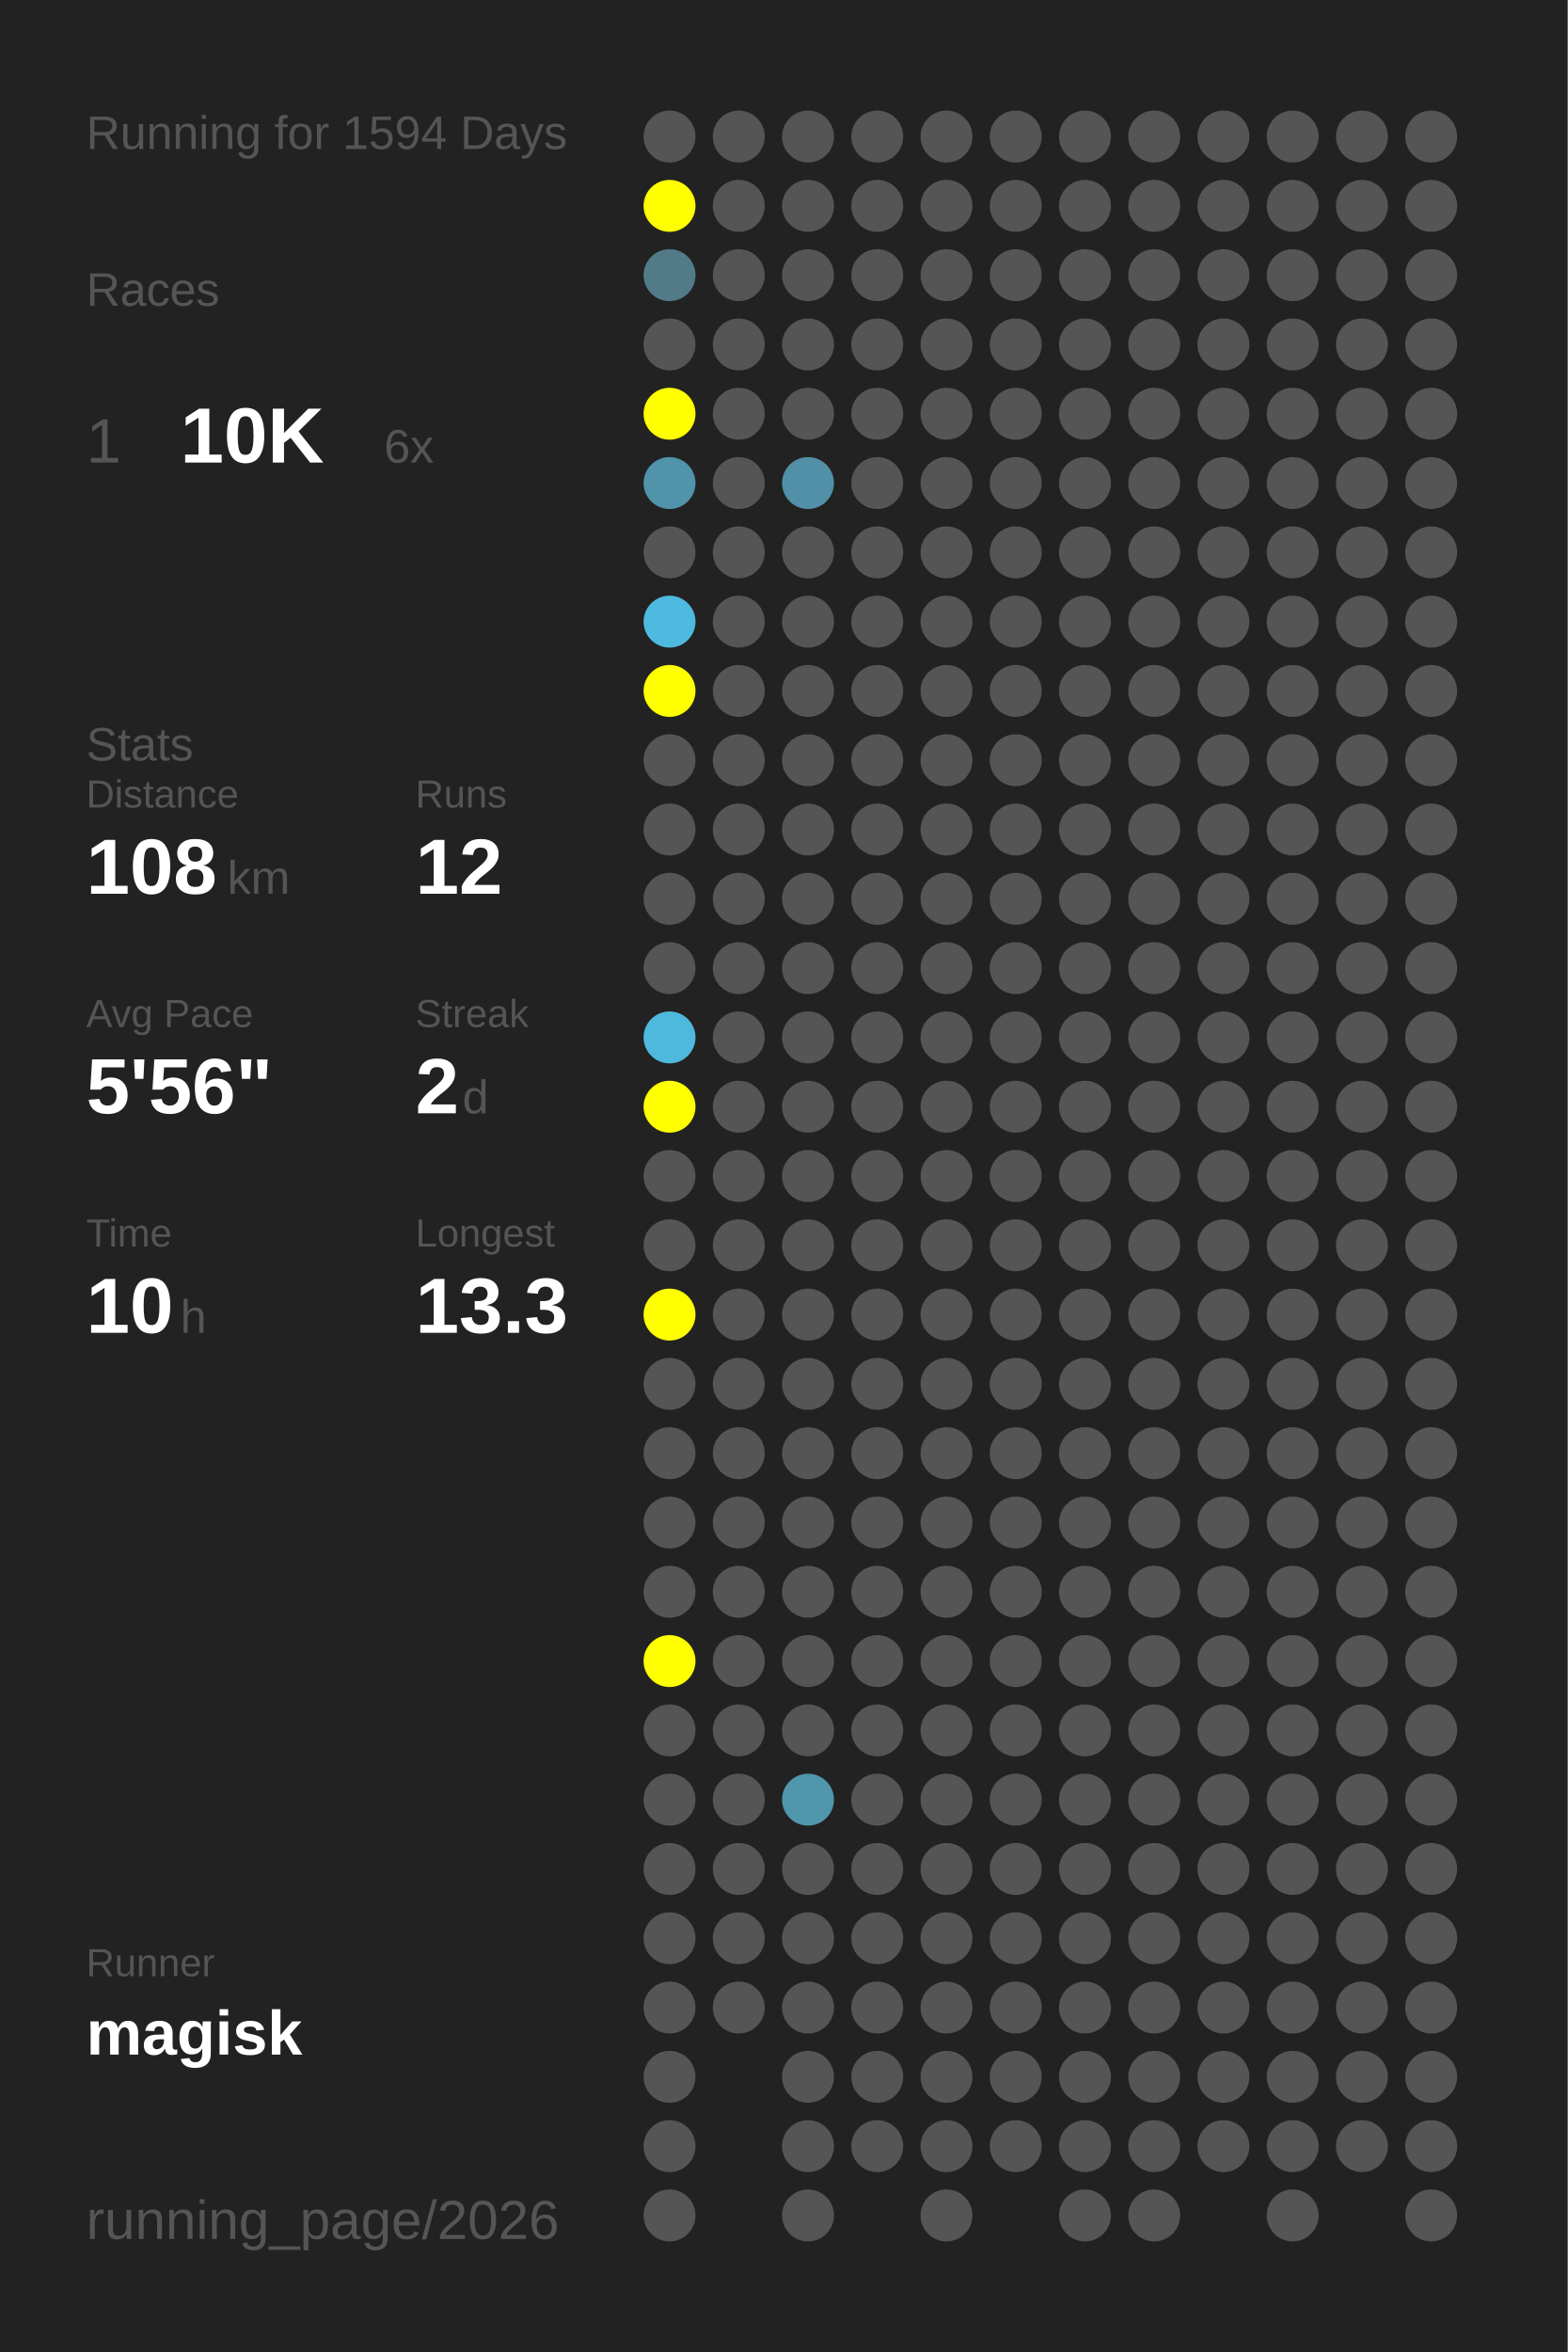
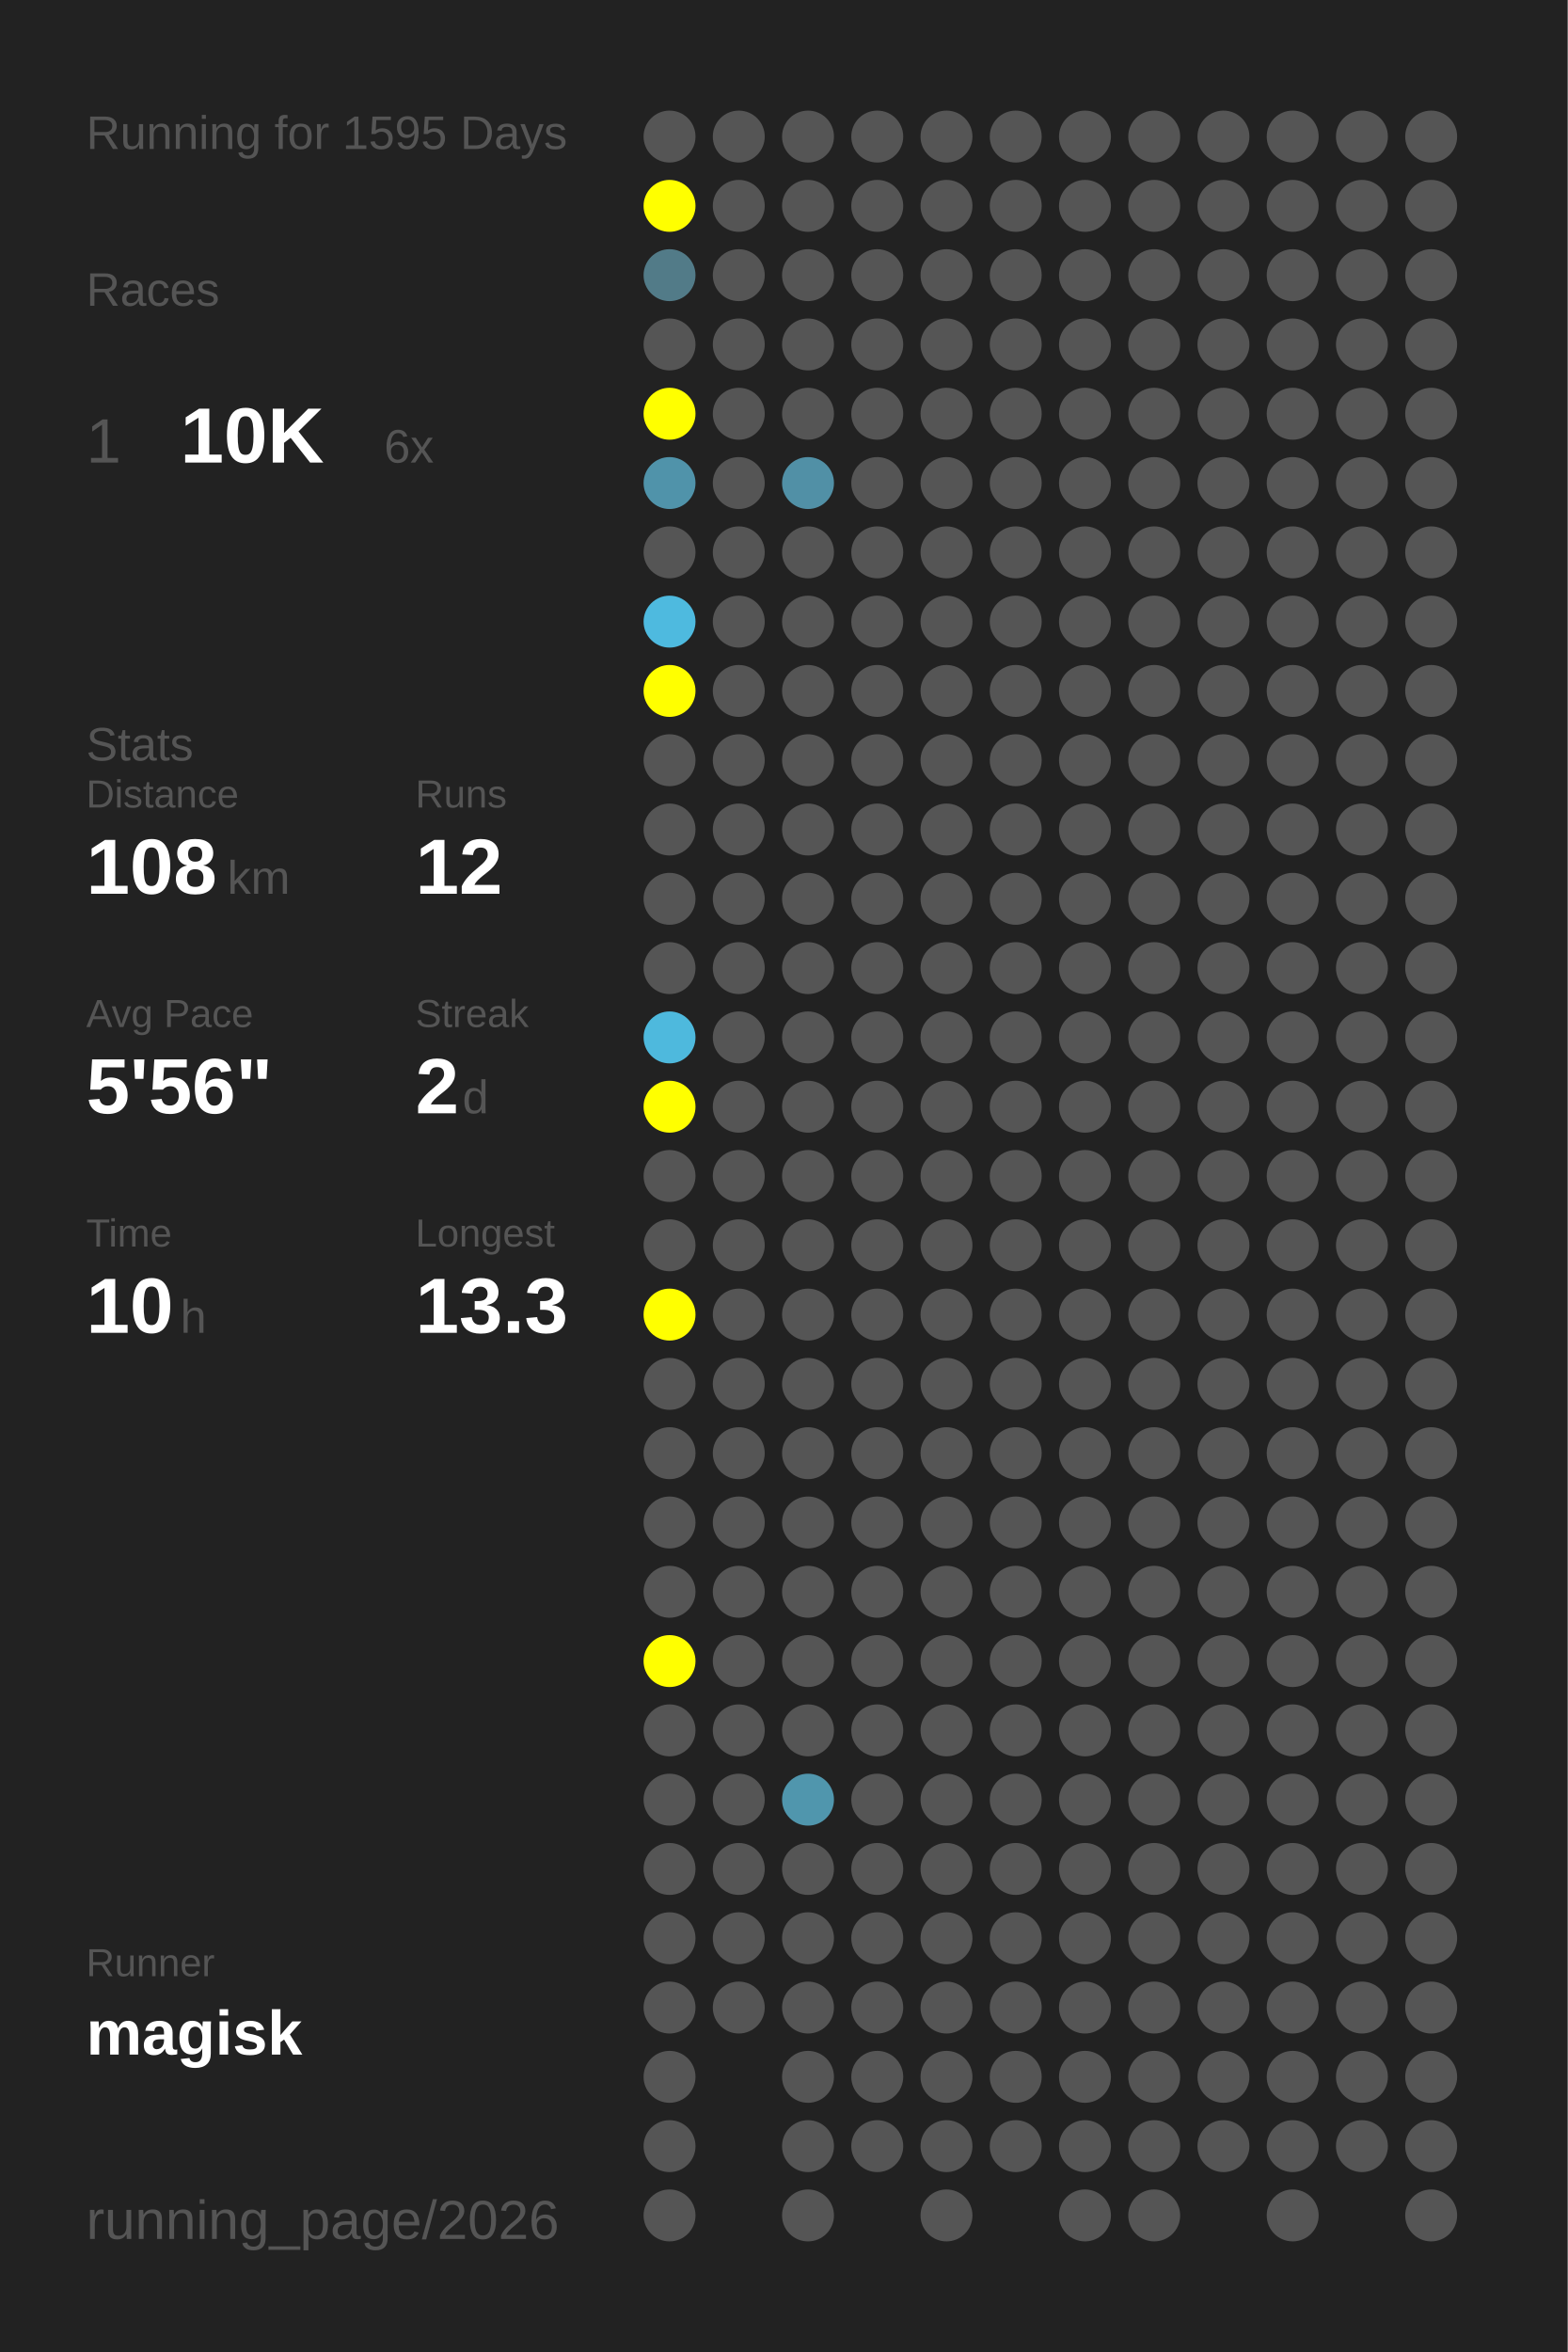
<svg xmlns="http://www.w3.org/2000/svg" baseProfile="full" height="300mm" version="1.1" viewBox="0,0,200,300" width="200mm">
  <defs />
  <rect fill="#222222" height="300" width="200" x="0" y="0" />
-   <text fill="#555555" style="font-size:6px; font-family:Arial;" x="11" y="19">Running for 1594 Days</text>
+   <text fill="#555555" style="font-size:6px; font-family:Arial;" x="11" y="19">Running for 1595 Days</text>
  <text fill="#555555" style="font-size:6px; font-family:Arial;" x="11" y="39">Races</text>
  <text fill="#555555" style="font-size:8px; font-family:Arial;" x="11" y="59">1</text>
  <text fill="#FFFFFF" style="font-size:10px; font-family:Arial; font-weight:bold;" x="23" y="59">10K</text>
  <text fill="#555555" style="font-size:6px; font-family:Arial;" x="49" y="59">6x</text>
  <text fill="#555555" style="font-size:6px; font-family:Arial;" x="11" y="97">Stats</text>
  <text fill="#555555" style="font-size:5px; font-family:Arial;" x="11" y="103">Distance</text>
  <text fill="#FFFFFF" style="font-size:10px; font-family:Arial; font-weight:bold;" x="11" y="114">108</text>
  <text fill="#555555" style="font-size:6px; font-family:Arial;" x="29" y="114">km</text>
  <text fill="#555555" style="font-size:5px; font-family:Arial;" x="53" y="103">Runs</text>
  <text fill="#FFFFFF" style="font-size:10px; font-family:Arial; font-weight:bold;" x="53" y="114">12</text>
  <text fill="#555555" style="font-size:5px; font-family:Arial;" x="11" y="131">Avg Pace</text>
  <text fill="#FFFFFF" style="font-size:10px; font-family:Arial; font-weight:bold;" x="11" y="142">5'56"</text>
  <text fill="#555555" style="font-size:5px; font-family:Arial;" x="53" y="131">Streak</text>
  <text fill="#FFFFFF" style="font-size:10px; font-family:Arial; font-weight:bold;" x="53" y="142">2</text>
  <text fill="#555555" style="font-size:6px; font-family:Arial;" x="59" y="142">d</text>
  <text fill="#555555" style="font-size:5px; font-family:Arial;" x="11" y="159">Time</text>
  <text fill="#FFFFFF" style="font-size:10px; font-family:Arial; font-weight:bold;" x="11" y="170">10</text>
  <text fill="#555555" style="font-size:6px; font-family:Arial;" x="23" y="170">h</text>
  <text fill="#555555" style="font-size:5px; font-family:Arial;" x="53" y="159">Longest</text>
  <text fill="#FFFFFF" style="font-size:10px; font-family:Arial; font-weight:bold;" x="53" y="170">13.3</text>
  <text fill="#555555" style="font-size:5px; font-family:Arial;" x="11" y="252.065">Runner</text>
  <text fill="#FFFFFF" style="font-size:8px; font-family:Arial; font-weight:bold;" x="11" y="262.065">magisk</text>
  <text fill="#555555" style="font-size:7px; font-family:Arial;" x="11" y="285.581">running_page/2026</text>
  <circle cx="85.417" cy="17.419" fill="#555555" r="3.312" />
  <circle cx="85.417" cy="26.258" fill="#FFFF00" r="3.312" />
  <circle cx="85.417" cy="35.097" fill="#527b88" r="3.312" />
  <circle cx="85.417" cy="43.935" fill="#555555" r="3.312" />
  <circle cx="85.417" cy="52.774" fill="#FFFF00" r="3.312" />
  <circle cx="85.417" cy="61.613" fill="#5093aa" r="3.312" />
  <circle cx="85.417" cy="70.452" fill="#555555" r="3.312" />
  <circle cx="85.417" cy="79.29" fill="#4ebadf" r="3.312" />
  <circle cx="85.417" cy="88.129" fill="#FFFF00" r="3.312" />
  <circle cx="85.417" cy="96.968" fill="#555555" r="3.312" />
  <circle cx="85.417" cy="105.806" fill="#555555" r="3.312" />
  <circle cx="85.417" cy="114.645" fill="#555555" r="3.312" />
  <circle cx="85.417" cy="123.484" fill="#555555" r="3.312" />
  <circle cx="85.417" cy="132.323" fill="#4eb9dd" r="3.312" />
  <circle cx="85.417" cy="141.161" fill="#FFFF00" r="3.312" />
  <circle cx="85.417" cy="150" fill="#555555" r="3.312" />
  <circle cx="85.417" cy="158.839" fill="#555555" r="3.312" />
  <circle cx="85.417" cy="167.677" fill="#FFFF00" r="3.312" />
  <circle cx="85.417" cy="176.516" fill="#555555" r="3.312" />
  <circle cx="85.417" cy="185.355" fill="#555555" r="3.312" />
  <circle cx="85.417" cy="194.194" fill="#555555" r="3.312" />
  <circle cx="85.417" cy="203.032" fill="#555555" r="3.312" />
  <circle cx="85.417" cy="211.871" fill="#FFFF00" r="3.312" />
  <circle cx="85.417" cy="220.71" fill="#555555" r="3.312" />
  <circle cx="85.417" cy="229.548" fill="#555555" r="3.312" />
  <circle cx="85.417" cy="238.387" fill="#555555" r="3.312" />
  <circle cx="85.417" cy="247.226" fill="#555555" r="3.312" />
  <circle cx="85.417" cy="256.065" fill="#555555" r="3.312" />
  <circle cx="85.417" cy="264.903" fill="#555555" r="3.312" />
  <circle cx="85.417" cy="273.742" fill="#555555" r="3.312" />
  <circle cx="85.417" cy="282.581" fill="#555555" r="3.312" />
  <circle cx="94.25" cy="17.419" fill="#555555" r="3.312" />
  <circle cx="94.25" cy="26.258" fill="#555555" r="3.312" />
  <circle cx="94.25" cy="35.097" fill="#555555" r="3.312" />
  <circle cx="94.25" cy="43.935" fill="#555555" r="3.312" />
  <circle cx="94.25" cy="52.774" fill="#555555" r="3.312" />
  <circle cx="94.25" cy="61.613" fill="#555555" r="3.312" />
  <circle cx="94.25" cy="70.452" fill="#555555" r="3.312" />
  <circle cx="94.25" cy="79.29" fill="#555555" r="3.312" />
  <circle cx="94.25" cy="88.129" fill="#555555" r="3.312" />
  <circle cx="94.25" cy="96.968" fill="#555555" r="3.312" />
  <circle cx="94.25" cy="105.806" fill="#555555" r="3.312" />
  <circle cx="94.25" cy="114.645" fill="#555555" r="3.312" />
  <circle cx="94.25" cy="123.484" fill="#555555" r="3.312" />
  <circle cx="94.25" cy="132.323" fill="#555555" r="3.312" />
  <circle cx="94.25" cy="141.161" fill="#555555" r="3.312" />
  <circle cx="94.25" cy="150" fill="#555555" r="3.312" />
  <circle cx="94.25" cy="158.839" fill="#555555" r="3.312" />
  <circle cx="94.25" cy="167.677" fill="#555555" r="3.312" />
  <circle cx="94.25" cy="176.516" fill="#555555" r="3.312" />
  <circle cx="94.25" cy="185.355" fill="#555555" r="3.312" />
  <circle cx="94.25" cy="194.194" fill="#555555" r="3.312" />
  <circle cx="94.25" cy="203.032" fill="#555555" r="3.312" />
  <circle cx="94.25" cy="211.871" fill="#555555" r="3.312" />
  <circle cx="94.25" cy="220.71" fill="#555555" r="3.312" />
  <circle cx="94.25" cy="229.548" fill="#555555" r="3.312" />
  <circle cx="94.25" cy="238.387" fill="#555555" r="3.312" />
  <circle cx="94.25" cy="247.226" fill="#555555" r="3.312" />
  <circle cx="94.25" cy="256.065" fill="#555555" r="3.312" />
  <circle cx="103.083" cy="17.419" fill="#555555" r="3.312" />
  <circle cx="103.083" cy="26.258" fill="#555555" r="3.312" />
  <circle cx="103.083" cy="35.097" fill="#555555" r="3.312" />
  <circle cx="103.083" cy="43.935" fill="#555555" r="3.312" />
  <circle cx="103.083" cy="52.774" fill="#555555" r="3.312" />
  <circle cx="103.083" cy="61.613" fill="#5190a6" r="3.312" />
  <circle cx="103.083" cy="70.452" fill="#555555" r="3.312" />
  <circle cx="103.083" cy="79.29" fill="#555555" r="3.312" />
  <circle cx="103.083" cy="88.129" fill="#555555" r="3.312" />
  <circle cx="103.083" cy="96.968" fill="#555555" r="3.312" />
  <circle cx="103.083" cy="105.806" fill="#555555" r="3.312" />
  <circle cx="103.083" cy="114.645" fill="#555555" r="3.312" />
  <circle cx="103.083" cy="123.484" fill="#555555" r="3.312" />
  <circle cx="103.083" cy="132.323" fill="#555555" r="3.312" />
  <circle cx="103.083" cy="141.161" fill="#555555" r="3.312" />
  <circle cx="103.083" cy="150" fill="#555555" r="3.312" />
  <circle cx="103.083" cy="158.839" fill="#555555" r="3.312" />
  <circle cx="103.083" cy="167.677" fill="#555555" r="3.312" />
  <circle cx="103.083" cy="176.516" fill="#555555" r="3.312" />
  <circle cx="103.083" cy="185.355" fill="#555555" r="3.312" />
  <circle cx="103.083" cy="194.194" fill="#555555" r="3.312" />
  <circle cx="103.083" cy="203.032" fill="#555555" r="3.312" />
  <circle cx="103.083" cy="211.871" fill="#555555" r="3.312" />
  <circle cx="103.083" cy="220.71" fill="#555555" r="3.312" />
  <circle cx="103.083" cy="229.548" fill="#5096ad" r="3.312" />
  <circle cx="103.083" cy="238.387" fill="#555555" r="3.312" />
  <circle cx="103.083" cy="247.226" fill="#555555" r="3.312" />
  <circle cx="103.083" cy="256.065" fill="#555555" r="3.312" />
  <circle cx="103.083" cy="264.903" fill="#555555" r="3.312" />
  <circle cx="103.083" cy="273.742" fill="#555555" r="3.312" />
  <circle cx="103.083" cy="282.581" fill="#555555" r="3.312" />
  <circle cx="111.917" cy="17.419" fill="#555555" r="3.312" />
  <circle cx="111.917" cy="26.258" fill="#555555" r="3.312" />
  <circle cx="111.917" cy="35.097" fill="#555555" r="3.312" />
  <circle cx="111.917" cy="43.935" fill="#555555" r="3.312" />
  <circle cx="111.917" cy="52.774" fill="#555555" r="3.312" />
  <circle cx="111.917" cy="61.613" fill="#555555" r="3.312" />
  <circle cx="111.917" cy="70.452" fill="#555555" r="3.312" />
  <circle cx="111.917" cy="79.29" fill="#555555" r="3.312" />
  <circle cx="111.917" cy="88.129" fill="#555555" r="3.312" />
  <circle cx="111.917" cy="96.968" fill="#555555" r="3.312" />
  <circle cx="111.917" cy="105.806" fill="#555555" r="3.312" />
  <circle cx="111.917" cy="114.645" fill="#555555" r="3.312" />
  <circle cx="111.917" cy="123.484" fill="#555555" r="3.312" />
  <circle cx="111.917" cy="132.323" fill="#555555" r="3.312" />
  <circle cx="111.917" cy="141.161" fill="#555555" r="3.312" />
  <circle cx="111.917" cy="150" fill="#555555" r="3.312" />
  <circle cx="111.917" cy="158.839" fill="#555555" r="3.312" />
  <circle cx="111.917" cy="167.677" fill="#555555" r="3.312" />
  <circle cx="111.917" cy="176.516" fill="#555555" r="3.312" />
  <circle cx="111.917" cy="185.355" fill="#555555" r="3.312" />
  <circle cx="111.917" cy="194.194" fill="#555555" r="3.312" />
  <circle cx="111.917" cy="203.032" fill="#555555" r="3.312" />
  <circle cx="111.917" cy="211.871" fill="#555555" r="3.312" />
  <circle cx="111.917" cy="220.71" fill="#555555" r="3.312" />
  <circle cx="111.917" cy="229.548" fill="#555555" r="3.312" />
  <circle cx="111.917" cy="238.387" fill="#555555" r="3.312" />
  <circle cx="111.917" cy="247.226" fill="#555555" r="3.312" />
  <circle cx="111.917" cy="256.065" fill="#555555" r="3.312" />
  <circle cx="111.917" cy="264.903" fill="#555555" r="3.312" />
  <circle cx="111.917" cy="273.742" fill="#555555" r="3.312" />
  <circle cx="120.75" cy="17.419" fill="#555555" r="3.312" />
  <circle cx="120.75" cy="26.258" fill="#555555" r="3.312" />
  <circle cx="120.75" cy="35.097" fill="#555555" r="3.312" />
  <circle cx="120.75" cy="43.935" fill="#555555" r="3.312" />
  <circle cx="120.75" cy="52.774" fill="#555555" r="3.312" />
  <circle cx="120.75" cy="61.613" fill="#555555" r="3.312" />
  <circle cx="120.75" cy="70.452" fill="#555555" r="3.312" />
  <circle cx="120.75" cy="79.29" fill="#555555" r="3.312" />
  <circle cx="120.75" cy="88.129" fill="#555555" r="3.312" />
  <circle cx="120.75" cy="96.968" fill="#555555" r="3.312" />
  <circle cx="120.75" cy="105.806" fill="#555555" r="3.312" />
  <circle cx="120.75" cy="114.645" fill="#555555" r="3.312" />
  <circle cx="120.75" cy="123.484" fill="#555555" r="3.312" />
  <circle cx="120.75" cy="132.323" fill="#555555" r="3.312" />
  <circle cx="120.75" cy="141.161" fill="#555555" r="3.312" />
  <circle cx="120.75" cy="150" fill="#555555" r="3.312" />
  <circle cx="120.75" cy="158.839" fill="#555555" r="3.312" />
  <circle cx="120.75" cy="167.677" fill="#555555" r="3.312" />
  <circle cx="120.75" cy="176.516" fill="#555555" r="3.312" />
  <circle cx="120.75" cy="185.355" fill="#555555" r="3.312" />
  <circle cx="120.75" cy="194.194" fill="#555555" r="3.312" />
  <circle cx="120.75" cy="203.032" fill="#555555" r="3.312" />
  <circle cx="120.75" cy="211.871" fill="#555555" r="3.312" />
  <circle cx="120.75" cy="220.71" fill="#555555" r="3.312" />
  <circle cx="120.75" cy="229.548" fill="#555555" r="3.312" />
  <circle cx="120.75" cy="238.387" fill="#555555" r="3.312" />
  <circle cx="120.75" cy="247.226" fill="#555555" r="3.312" />
  <circle cx="120.75" cy="256.065" fill="#555555" r="3.312" />
  <circle cx="120.75" cy="264.903" fill="#555555" r="3.312" />
  <circle cx="120.75" cy="273.742" fill="#555555" r="3.312" />
  <circle cx="120.75" cy="282.581" fill="#555555" r="3.312" />
  <circle cx="129.583" cy="17.419" fill="#555555" r="3.312" />
  <circle cx="129.583" cy="26.258" fill="#555555" r="3.312" />
  <circle cx="129.583" cy="35.097" fill="#555555" r="3.312" />
  <circle cx="129.583" cy="43.935" fill="#555555" r="3.312" />
  <circle cx="129.583" cy="52.774" fill="#555555" r="3.312" />
  <circle cx="129.583" cy="61.613" fill="#555555" r="3.312" />
  <circle cx="129.583" cy="70.452" fill="#555555" r="3.312" />
  <circle cx="129.583" cy="79.29" fill="#555555" r="3.312" />
  <circle cx="129.583" cy="88.129" fill="#555555" r="3.312" />
  <circle cx="129.583" cy="96.968" fill="#555555" r="3.312" />
  <circle cx="129.583" cy="105.806" fill="#555555" r="3.312" />
  <circle cx="129.583" cy="114.645" fill="#555555" r="3.312" />
  <circle cx="129.583" cy="123.484" fill="#555555" r="3.312" />
  <circle cx="129.583" cy="132.323" fill="#555555" r="3.312" />
  <circle cx="129.583" cy="141.161" fill="#555555" r="3.312" />
  <circle cx="129.583" cy="150" fill="#555555" r="3.312" />
  <circle cx="129.583" cy="158.839" fill="#555555" r="3.312" />
  <circle cx="129.583" cy="167.677" fill="#555555" r="3.312" />
  <circle cx="129.583" cy="176.516" fill="#555555" r="3.312" />
  <circle cx="129.583" cy="185.355" fill="#555555" r="3.312" />
  <circle cx="129.583" cy="194.194" fill="#555555" r="3.312" />
  <circle cx="129.583" cy="203.032" fill="#555555" r="3.312" />
  <circle cx="129.583" cy="211.871" fill="#555555" r="3.312" />
  <circle cx="129.583" cy="220.71" fill="#555555" r="3.312" />
  <circle cx="129.583" cy="229.548" fill="#555555" r="3.312" />
  <circle cx="129.583" cy="238.387" fill="#555555" r="3.312" />
  <circle cx="129.583" cy="247.226" fill="#555555" r="3.312" />
  <circle cx="129.583" cy="256.065" fill="#555555" r="3.312" />
  <circle cx="129.583" cy="264.903" fill="#555555" r="3.312" />
  <circle cx="129.583" cy="273.742" fill="#555555" r="3.312" />
  <circle cx="138.417" cy="17.419" fill="#555555" r="3.312" />
  <circle cx="138.417" cy="26.258" fill="#555555" r="3.312" />
  <circle cx="138.417" cy="35.097" fill="#555555" r="3.312" />
  <circle cx="138.417" cy="43.935" fill="#555555" r="3.312" />
  <circle cx="138.417" cy="52.774" fill="#555555" r="3.312" />
  <circle cx="138.417" cy="61.613" fill="#555555" r="3.312" />
  <circle cx="138.417" cy="70.452" fill="#555555" r="3.312" />
  <circle cx="138.417" cy="79.29" fill="#555555" r="3.312" />
  <circle cx="138.417" cy="88.129" fill="#555555" r="3.312" />
  <circle cx="138.417" cy="96.968" fill="#555555" r="3.312" />
  <circle cx="138.417" cy="105.806" fill="#555555" r="3.312" />
  <circle cx="138.417" cy="114.645" fill="#555555" r="3.312" />
  <circle cx="138.417" cy="123.484" fill="#555555" r="3.312" />
  <circle cx="138.417" cy="132.323" fill="#555555" r="3.312" />
  <circle cx="138.417" cy="141.161" fill="#555555" r="3.312" />
  <circle cx="138.417" cy="150" fill="#555555" r="3.312" />
  <circle cx="138.417" cy="158.839" fill="#555555" r="3.312" />
  <circle cx="138.417" cy="167.677" fill="#555555" r="3.312" />
  <circle cx="138.417" cy="176.516" fill="#555555" r="3.312" />
  <circle cx="138.417" cy="185.355" fill="#555555" r="3.312" />
  <circle cx="138.417" cy="194.194" fill="#555555" r="3.312" />
  <circle cx="138.417" cy="203.032" fill="#555555" r="3.312" />
  <circle cx="138.417" cy="211.871" fill="#555555" r="3.312" />
  <circle cx="138.417" cy="220.71" fill="#555555" r="3.312" />
  <circle cx="138.417" cy="229.548" fill="#555555" r="3.312" />
  <circle cx="138.417" cy="238.387" fill="#555555" r="3.312" />
  <circle cx="138.417" cy="247.226" fill="#555555" r="3.312" />
  <circle cx="138.417" cy="256.065" fill="#555555" r="3.312" />
  <circle cx="138.417" cy="264.903" fill="#555555" r="3.312" />
  <circle cx="138.417" cy="273.742" fill="#555555" r="3.312" />
  <circle cx="138.417" cy="282.581" fill="#555555" r="3.312" />
  <circle cx="147.25" cy="17.419" fill="#555555" r="3.312" />
  <circle cx="147.25" cy="26.258" fill="#555555" r="3.312" />
  <circle cx="147.25" cy="35.097" fill="#555555" r="3.312" />
  <circle cx="147.25" cy="43.935" fill="#555555" r="3.312" />
  <circle cx="147.25" cy="52.774" fill="#555555" r="3.312" />
  <circle cx="147.25" cy="61.613" fill="#555555" r="3.312" />
  <circle cx="147.25" cy="70.452" fill="#555555" r="3.312" />
  <circle cx="147.25" cy="79.29" fill="#555555" r="3.312" />
  <circle cx="147.25" cy="88.129" fill="#555555" r="3.312" />
  <circle cx="147.25" cy="96.968" fill="#555555" r="3.312" />
  <circle cx="147.25" cy="105.806" fill="#555555" r="3.312" />
  <circle cx="147.25" cy="114.645" fill="#555555" r="3.312" />
  <circle cx="147.25" cy="123.484" fill="#555555" r="3.312" />
  <circle cx="147.25" cy="132.323" fill="#555555" r="3.312" />
  <circle cx="147.25" cy="141.161" fill="#555555" r="3.312" />
  <circle cx="147.25" cy="150" fill="#555555" r="3.312" />
  <circle cx="147.25" cy="158.839" fill="#555555" r="3.312" />
  <circle cx="147.25" cy="167.677" fill="#555555" r="3.312" />
  <circle cx="147.25" cy="176.516" fill="#555555" r="3.312" />
  <circle cx="147.25" cy="185.355" fill="#555555" r="3.312" />
  <circle cx="147.25" cy="194.194" fill="#555555" r="3.312" />
  <circle cx="147.25" cy="203.032" fill="#555555" r="3.312" />
  <circle cx="147.25" cy="211.871" fill="#555555" r="3.312" />
  <circle cx="147.25" cy="220.71" fill="#555555" r="3.312" />
  <circle cx="147.25" cy="229.548" fill="#555555" r="3.312" />
  <circle cx="147.25" cy="238.387" fill="#555555" r="3.312" />
  <circle cx="147.25" cy="247.226" fill="#555555" r="3.312" />
  <circle cx="147.25" cy="256.065" fill="#555555" r="3.312" />
  <circle cx="147.25" cy="264.903" fill="#555555" r="3.312" />
  <circle cx="147.25" cy="273.742" fill="#555555" r="3.312" />
  <circle cx="147.25" cy="282.581" fill="#555555" r="3.312" />
  <circle cx="156.083" cy="17.419" fill="#555555" r="3.312" />
  <circle cx="156.083" cy="26.258" fill="#555555" r="3.312" />
  <circle cx="156.083" cy="35.097" fill="#555555" r="3.312" />
  <circle cx="156.083" cy="43.935" fill="#555555" r="3.312" />
  <circle cx="156.083" cy="52.774" fill="#555555" r="3.312" />
  <circle cx="156.083" cy="61.613" fill="#555555" r="3.312" />
  <circle cx="156.083" cy="70.452" fill="#555555" r="3.312" />
  <circle cx="156.083" cy="79.29" fill="#555555" r="3.312" />
  <circle cx="156.083" cy="88.129" fill="#555555" r="3.312" />
  <circle cx="156.083" cy="96.968" fill="#555555" r="3.312" />
  <circle cx="156.083" cy="105.806" fill="#555555" r="3.312" />
  <circle cx="156.083" cy="114.645" fill="#555555" r="3.312" />
  <circle cx="156.083" cy="123.484" fill="#555555" r="3.312" />
  <circle cx="156.083" cy="132.323" fill="#555555" r="3.312" />
  <circle cx="156.083" cy="141.161" fill="#555555" r="3.312" />
  <circle cx="156.083" cy="150" fill="#555555" r="3.312" />
  <circle cx="156.083" cy="158.839" fill="#555555" r="3.312" />
  <circle cx="156.083" cy="167.677" fill="#555555" r="3.312" />
  <circle cx="156.083" cy="176.516" fill="#555555" r="3.312" />
  <circle cx="156.083" cy="185.355" fill="#555555" r="3.312" />
  <circle cx="156.083" cy="194.194" fill="#555555" r="3.312" />
  <circle cx="156.083" cy="203.032" fill="#555555" r="3.312" />
  <circle cx="156.083" cy="211.871" fill="#555555" r="3.312" />
  <circle cx="156.083" cy="220.71" fill="#555555" r="3.312" />
  <circle cx="156.083" cy="229.548" fill="#555555" r="3.312" />
  <circle cx="156.083" cy="238.387" fill="#555555" r="3.312" />
  <circle cx="156.083" cy="247.226" fill="#555555" r="3.312" />
  <circle cx="156.083" cy="256.065" fill="#555555" r="3.312" />
  <circle cx="156.083" cy="264.903" fill="#555555" r="3.312" />
  <circle cx="156.083" cy="273.742" fill="#555555" r="3.312" />
  <circle cx="164.917" cy="17.419" fill="#555555" r="3.312" />
  <circle cx="164.917" cy="26.258" fill="#555555" r="3.312" />
  <circle cx="164.917" cy="35.097" fill="#555555" r="3.312" />
  <circle cx="164.917" cy="43.935" fill="#555555" r="3.312" />
  <circle cx="164.917" cy="52.774" fill="#555555" r="3.312" />
  <circle cx="164.917" cy="61.613" fill="#555555" r="3.312" />
  <circle cx="164.917" cy="70.452" fill="#555555" r="3.312" />
  <circle cx="164.917" cy="79.29" fill="#555555" r="3.312" />
  <circle cx="164.917" cy="88.129" fill="#555555" r="3.312" />
  <circle cx="164.917" cy="96.968" fill="#555555" r="3.312" />
  <circle cx="164.917" cy="105.806" fill="#555555" r="3.312" />
  <circle cx="164.917" cy="114.645" fill="#555555" r="3.312" />
  <circle cx="164.917" cy="123.484" fill="#555555" r="3.312" />
  <circle cx="164.917" cy="132.323" fill="#555555" r="3.312" />
  <circle cx="164.917" cy="141.161" fill="#555555" r="3.312" />
  <circle cx="164.917" cy="150" fill="#555555" r="3.312" />
  <circle cx="164.917" cy="158.839" fill="#555555" r="3.312" />
  <circle cx="164.917" cy="167.677" fill="#555555" r="3.312" />
  <circle cx="164.917" cy="176.516" fill="#555555" r="3.312" />
  <circle cx="164.917" cy="185.355" fill="#555555" r="3.312" />
  <circle cx="164.917" cy="194.194" fill="#555555" r="3.312" />
  <circle cx="164.917" cy="203.032" fill="#555555" r="3.312" />
  <circle cx="164.917" cy="211.871" fill="#555555" r="3.312" />
  <circle cx="164.917" cy="220.71" fill="#555555" r="3.312" />
  <circle cx="164.917" cy="229.548" fill="#555555" r="3.312" />
  <circle cx="164.917" cy="238.387" fill="#555555" r="3.312" />
  <circle cx="164.917" cy="247.226" fill="#555555" r="3.312" />
  <circle cx="164.917" cy="256.065" fill="#555555" r="3.312" />
  <circle cx="164.917" cy="264.903" fill="#555555" r="3.312" />
  <circle cx="164.917" cy="273.742" fill="#555555" r="3.312" />
  <circle cx="164.917" cy="282.581" fill="#555555" r="3.312" />
  <circle cx="173.75" cy="17.419" fill="#555555" r="3.312" />
  <circle cx="173.75" cy="26.258" fill="#555555" r="3.312" />
  <circle cx="173.75" cy="35.097" fill="#555555" r="3.312" />
  <circle cx="173.75" cy="43.935" fill="#555555" r="3.312" />
  <circle cx="173.75" cy="52.774" fill="#555555" r="3.312" />
  <circle cx="173.75" cy="61.613" fill="#555555" r="3.312" />
  <circle cx="173.75" cy="70.452" fill="#555555" r="3.312" />
  <circle cx="173.75" cy="79.29" fill="#555555" r="3.312" />
  <circle cx="173.75" cy="88.129" fill="#555555" r="3.312" />
  <circle cx="173.75" cy="96.968" fill="#555555" r="3.312" />
  <circle cx="173.75" cy="105.806" fill="#555555" r="3.312" />
  <circle cx="173.75" cy="114.645" fill="#555555" r="3.312" />
  <circle cx="173.75" cy="123.484" fill="#555555" r="3.312" />
  <circle cx="173.75" cy="132.323" fill="#555555" r="3.312" />
  <circle cx="173.75" cy="141.161" fill="#555555" r="3.312" />
  <circle cx="173.75" cy="150" fill="#555555" r="3.312" />
  <circle cx="173.75" cy="158.839" fill="#555555" r="3.312" />
  <circle cx="173.75" cy="167.677" fill="#555555" r="3.312" />
  <circle cx="173.75" cy="176.516" fill="#555555" r="3.312" />
  <circle cx="173.75" cy="185.355" fill="#555555" r="3.312" />
  <circle cx="173.75" cy="194.194" fill="#555555" r="3.312" />
  <circle cx="173.75" cy="203.032" fill="#555555" r="3.312" />
  <circle cx="173.75" cy="211.871" fill="#555555" r="3.312" />
  <circle cx="173.75" cy="220.71" fill="#555555" r="3.312" />
  <circle cx="173.75" cy="229.548" fill="#555555" r="3.312" />
  <circle cx="173.75" cy="238.387" fill="#555555" r="3.312" />
  <circle cx="173.75" cy="247.226" fill="#555555" r="3.312" />
  <circle cx="173.75" cy="256.065" fill="#555555" r="3.312" />
  <circle cx="173.75" cy="264.903" fill="#555555" r="3.312" />
  <circle cx="173.75" cy="273.742" fill="#555555" r="3.312" />
  <circle cx="182.583" cy="17.419" fill="#555555" r="3.312" />
  <circle cx="182.583" cy="26.258" fill="#555555" r="3.312" />
  <circle cx="182.583" cy="35.097" fill="#555555" r="3.312" />
  <circle cx="182.583" cy="43.935" fill="#555555" r="3.312" />
  <circle cx="182.583" cy="52.774" fill="#555555" r="3.312" />
  <circle cx="182.583" cy="61.613" fill="#555555" r="3.312" />
  <circle cx="182.583" cy="70.452" fill="#555555" r="3.312" />
  <circle cx="182.583" cy="79.29" fill="#555555" r="3.312" />
  <circle cx="182.583" cy="88.129" fill="#555555" r="3.312" />
  <circle cx="182.583" cy="96.968" fill="#555555" r="3.312" />
  <circle cx="182.583" cy="105.806" fill="#555555" r="3.312" />
  <circle cx="182.583" cy="114.645" fill="#555555" r="3.312" />
  <circle cx="182.583" cy="123.484" fill="#555555" r="3.312" />
  <circle cx="182.583" cy="132.323" fill="#555555" r="3.312" />
  <circle cx="182.583" cy="141.161" fill="#555555" r="3.312" />
  <circle cx="182.583" cy="150" fill="#555555" r="3.312" />
  <circle cx="182.583" cy="158.839" fill="#555555" r="3.312" />
  <circle cx="182.583" cy="167.677" fill="#555555" r="3.312" />
  <circle cx="182.583" cy="176.516" fill="#555555" r="3.312" />
  <circle cx="182.583" cy="185.355" fill="#555555" r="3.312" />
  <circle cx="182.583" cy="194.194" fill="#555555" r="3.312" />
  <circle cx="182.583" cy="203.032" fill="#555555" r="3.312" />
  <circle cx="182.583" cy="211.871" fill="#555555" r="3.312" />
  <circle cx="182.583" cy="220.71" fill="#555555" r="3.312" />
  <circle cx="182.583" cy="229.548" fill="#555555" r="3.312" />
  <circle cx="182.583" cy="238.387" fill="#555555" r="3.312" />
  <circle cx="182.583" cy="247.226" fill="#555555" r="3.312" />
  <circle cx="182.583" cy="256.065" fill="#555555" r="3.312" />
  <circle cx="182.583" cy="264.903" fill="#555555" r="3.312" />
  <circle cx="182.583" cy="273.742" fill="#555555" r="3.312" />
  <circle cx="182.583" cy="282.581" fill="#555555" r="3.312" />
</svg>
